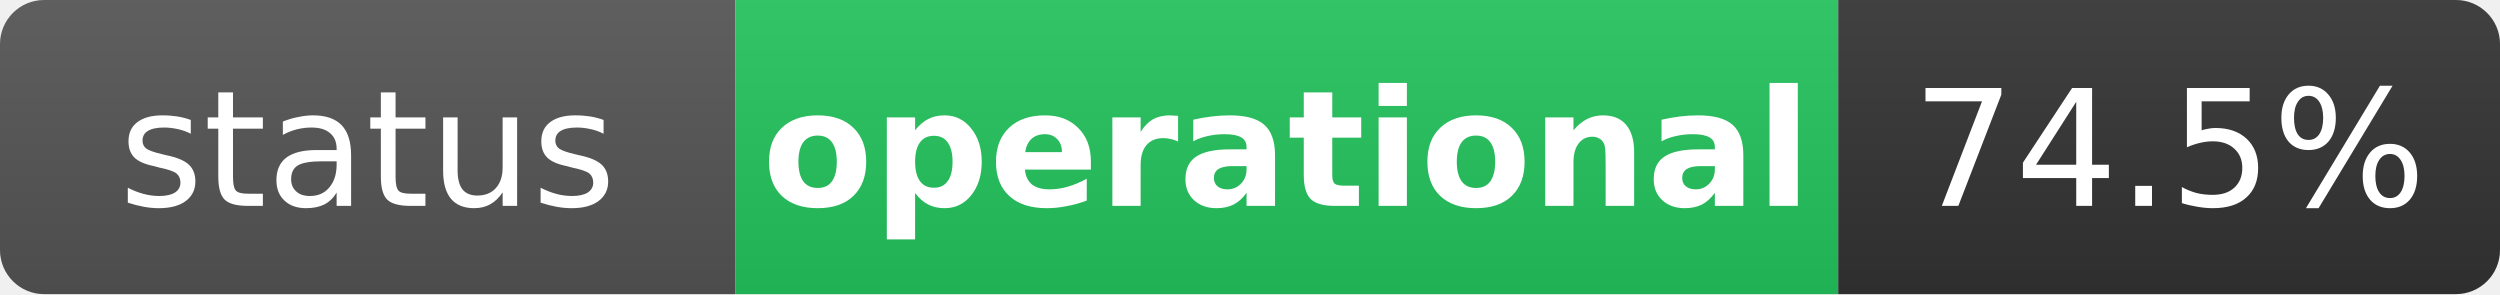
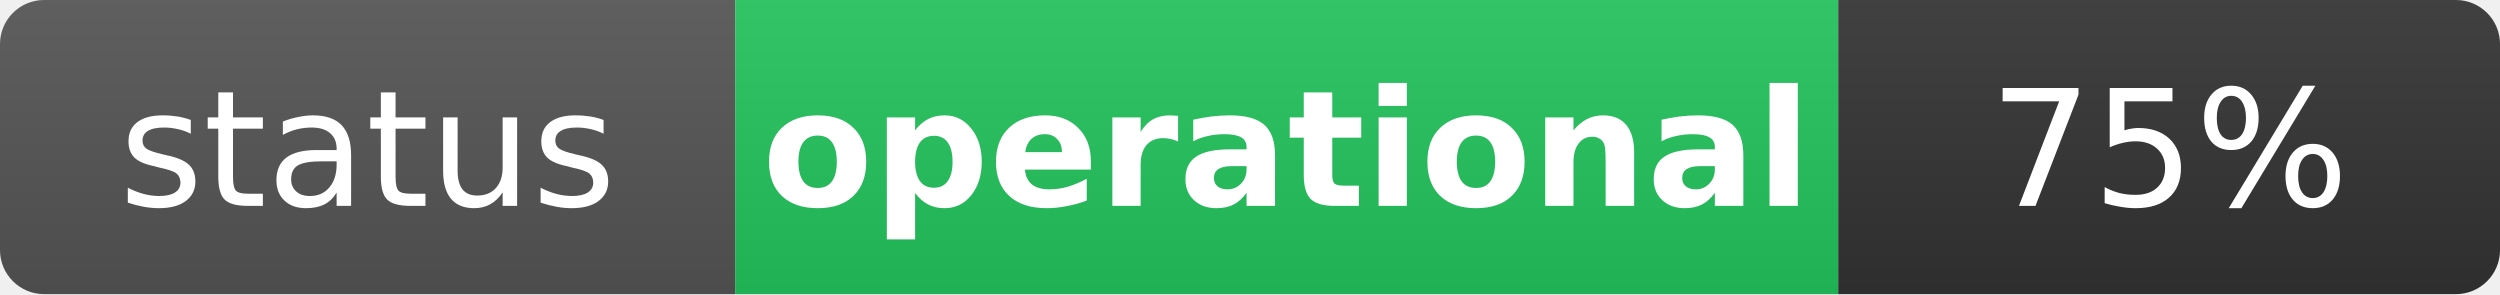
<svg xmlns="http://www.w3.org/2000/svg" width="170" height="20" role="img" aria-label="status: operational">
  <linearGradient id="s" x2="0" y2="100%">
    <stop offset="0" stop-color="#bbb" stop-opacity=".1" />
    <stop offset="1" stop-opacity=".1" />
  </linearGradient>
  <clipPath id="r">
    <rect width="170" height="20" rx="3" fill="#fff" />
  </clipPath>
  <g clip-path="url(#r)">
    <rect width="50" height="20" fill="#555" />
    <rect x="50" width="75" height="20" fill="#22c55e" />
    <rect x="125" width="45" height="20" fill="#333" />
    <rect width="170" height="20" fill="url(#s)" />
  </g>
  <g fill="#fff" text-anchor="middle" font-family="Verdana,Geneva,DejaVu Sans,sans-serif" text-rendering="geometricPrecision" font-size="11">
    <text x="25" y="14" fill="#fff">status</text>
    <text x="87.5" y="14" fill="#fff" font-weight="bold">operational</text>
-     <text x="147.5" y="14" fill="#fff">74.5%</text>
+     <text x="147.5" y="14" fill="#fff">75%</text>
  </g>
</svg>
